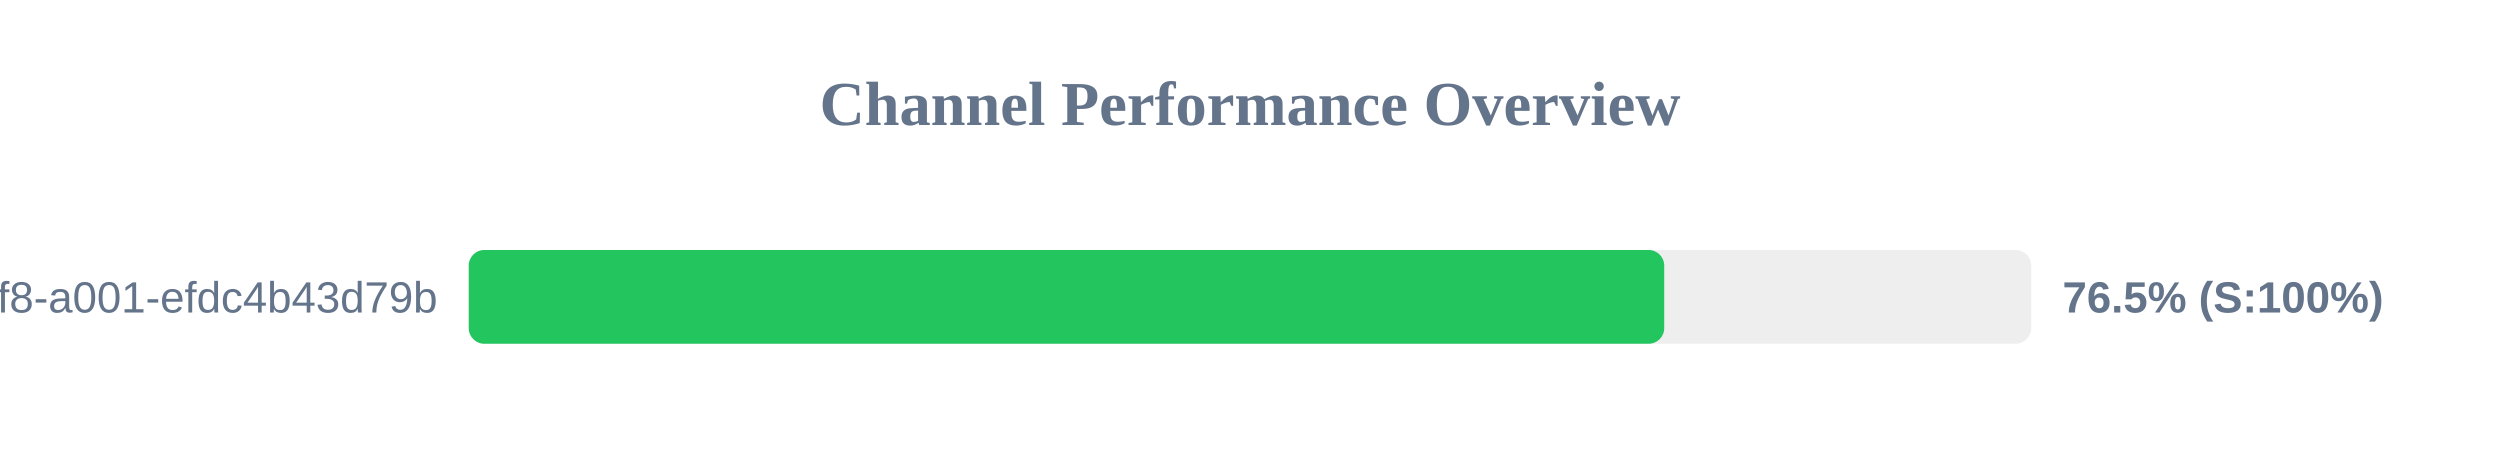
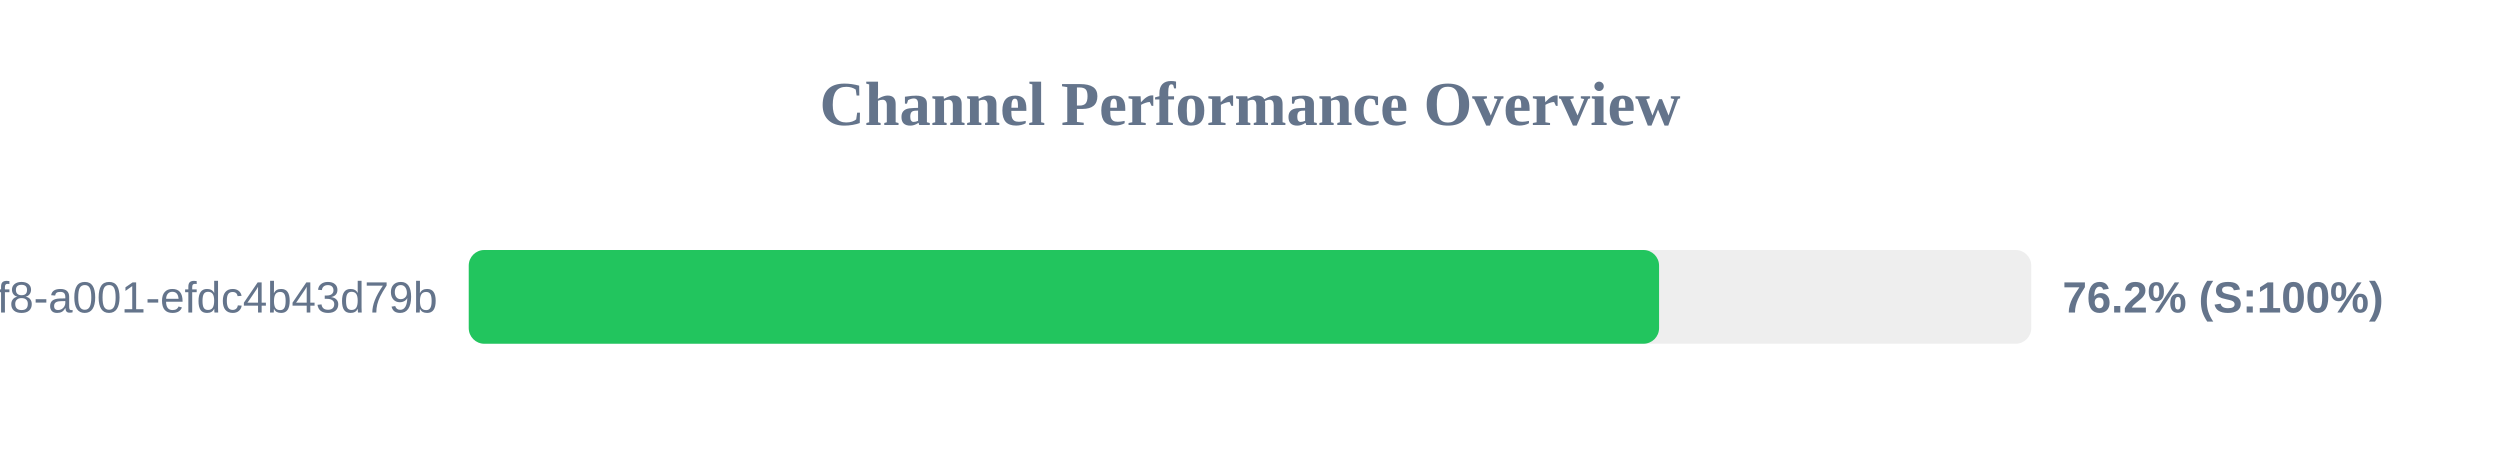
<svg xmlns="http://www.w3.org/2000/svg" width="800" height="150" version="1.1">
  <style>
        .row { font: 14px Arial; fill: #64748b; }
        .score { font: bold 14px Arial; fill: #64748b; }
    </style>
  <text x="400" y="40" text-anchor="middle" font-size="20px" font-weight="bold" fill="#64748b">Channel Performance Overview</text>
  <rect x="150" y="80" width="500" height="30" fill="#eee" rx="5" />
-   <rect x="150" y="80" width="382.55" height="30" fill="#22c55e" rx="5" />
+   <rect x="150" y="80" width="380.9" height="30" fill="#22c55e" rx="5" />
  <text x="140" y="100" text-anchor="end" class="row">?uuid=1fdb6b30-5371-4ff8-a001-efdc4b43d79b</text>
-   <text x="660" y="100" text-anchor="start" class="score">76.5% (S:100%)</text>
+   <text x="660" y="100" text-anchor="start" class="score">76.2% (S:100%)</text>
</svg>
